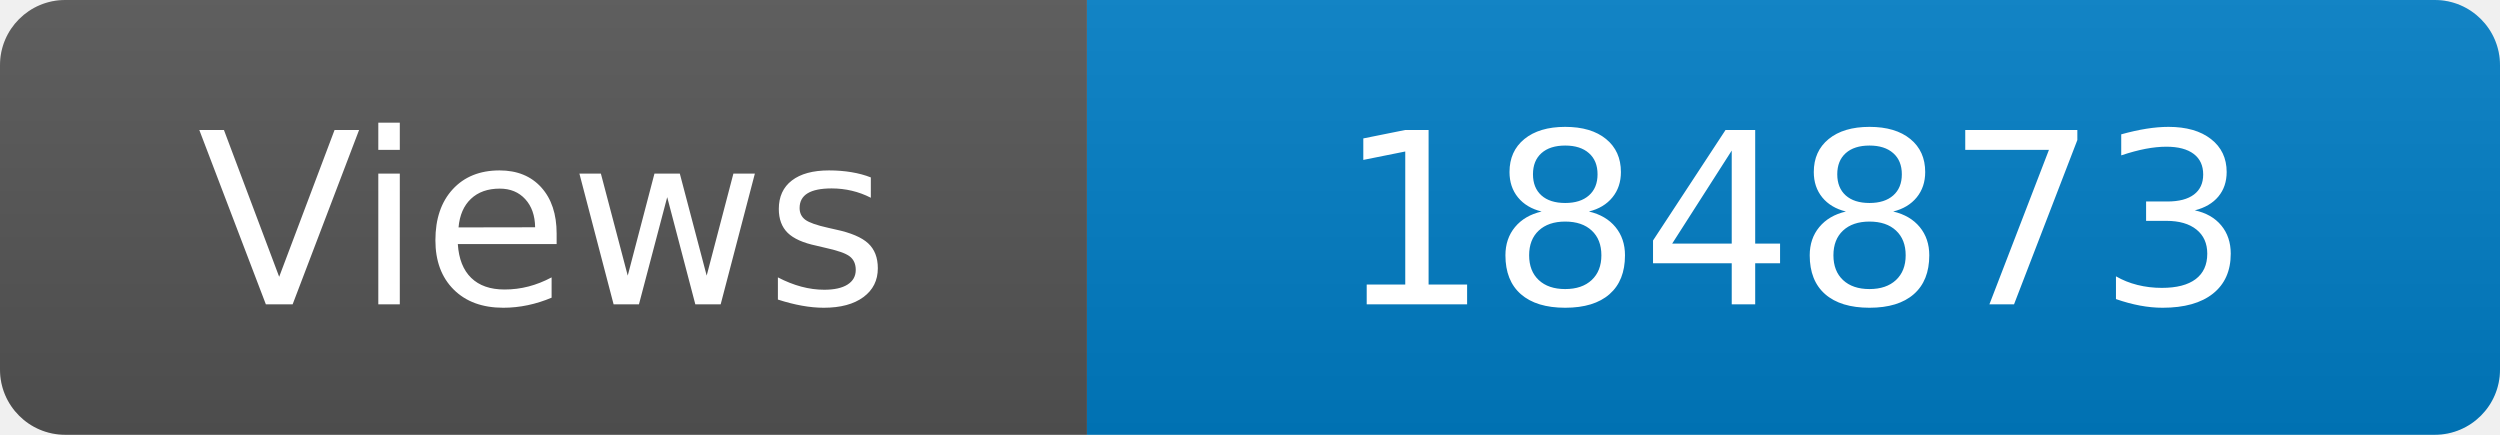
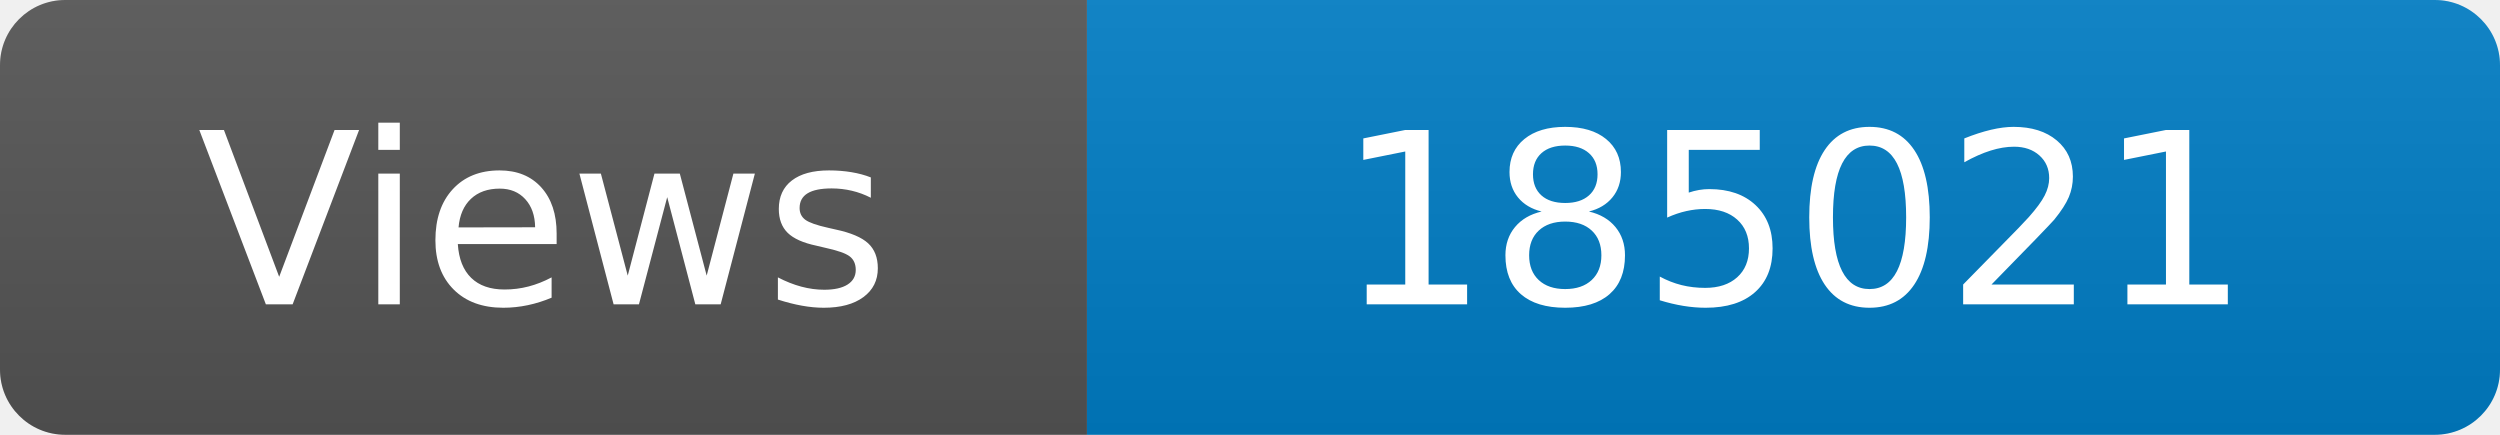
<svg xmlns="http://www.w3.org/2000/svg" width="115" height="20" role="img" aria-label="Maintained?: yes">
  <linearGradient id="s" x2="0" y2="100%">
    <stop offset="0" stop-color="#bbb" stop-opacity=".1" />
    <stop offset="1" stop-opacity=".1" />
  </linearGradient>
  <clipPath id="r">
    <rect width="115" height="20" rx="3" fill="#fff" />
  </clipPath>
  <g clip-path="url(#r)">
    <rect width="50" height="20" fill="#555" />
    <rect x="50" width="160" height="20" fill="#007ec6" />
    <rect width="115" height="20" fill="url(#s)" />
  </g>
  <g fill="#fff" text-anchor="middle" font-family="Verdana,Geneva,DejaVu Sans,sans-serif" font-size="110">
    <text x="250" y="140" transform="scale(.1)" fill="#fff">Views</text>
-     <text x="825" y="140" transform="scale(.1)" fill="#fff">184873</text>
+     <text x="825" y="140" transform="scale(.1)" fill="#fff">185021</text>
  </g>
</svg>
